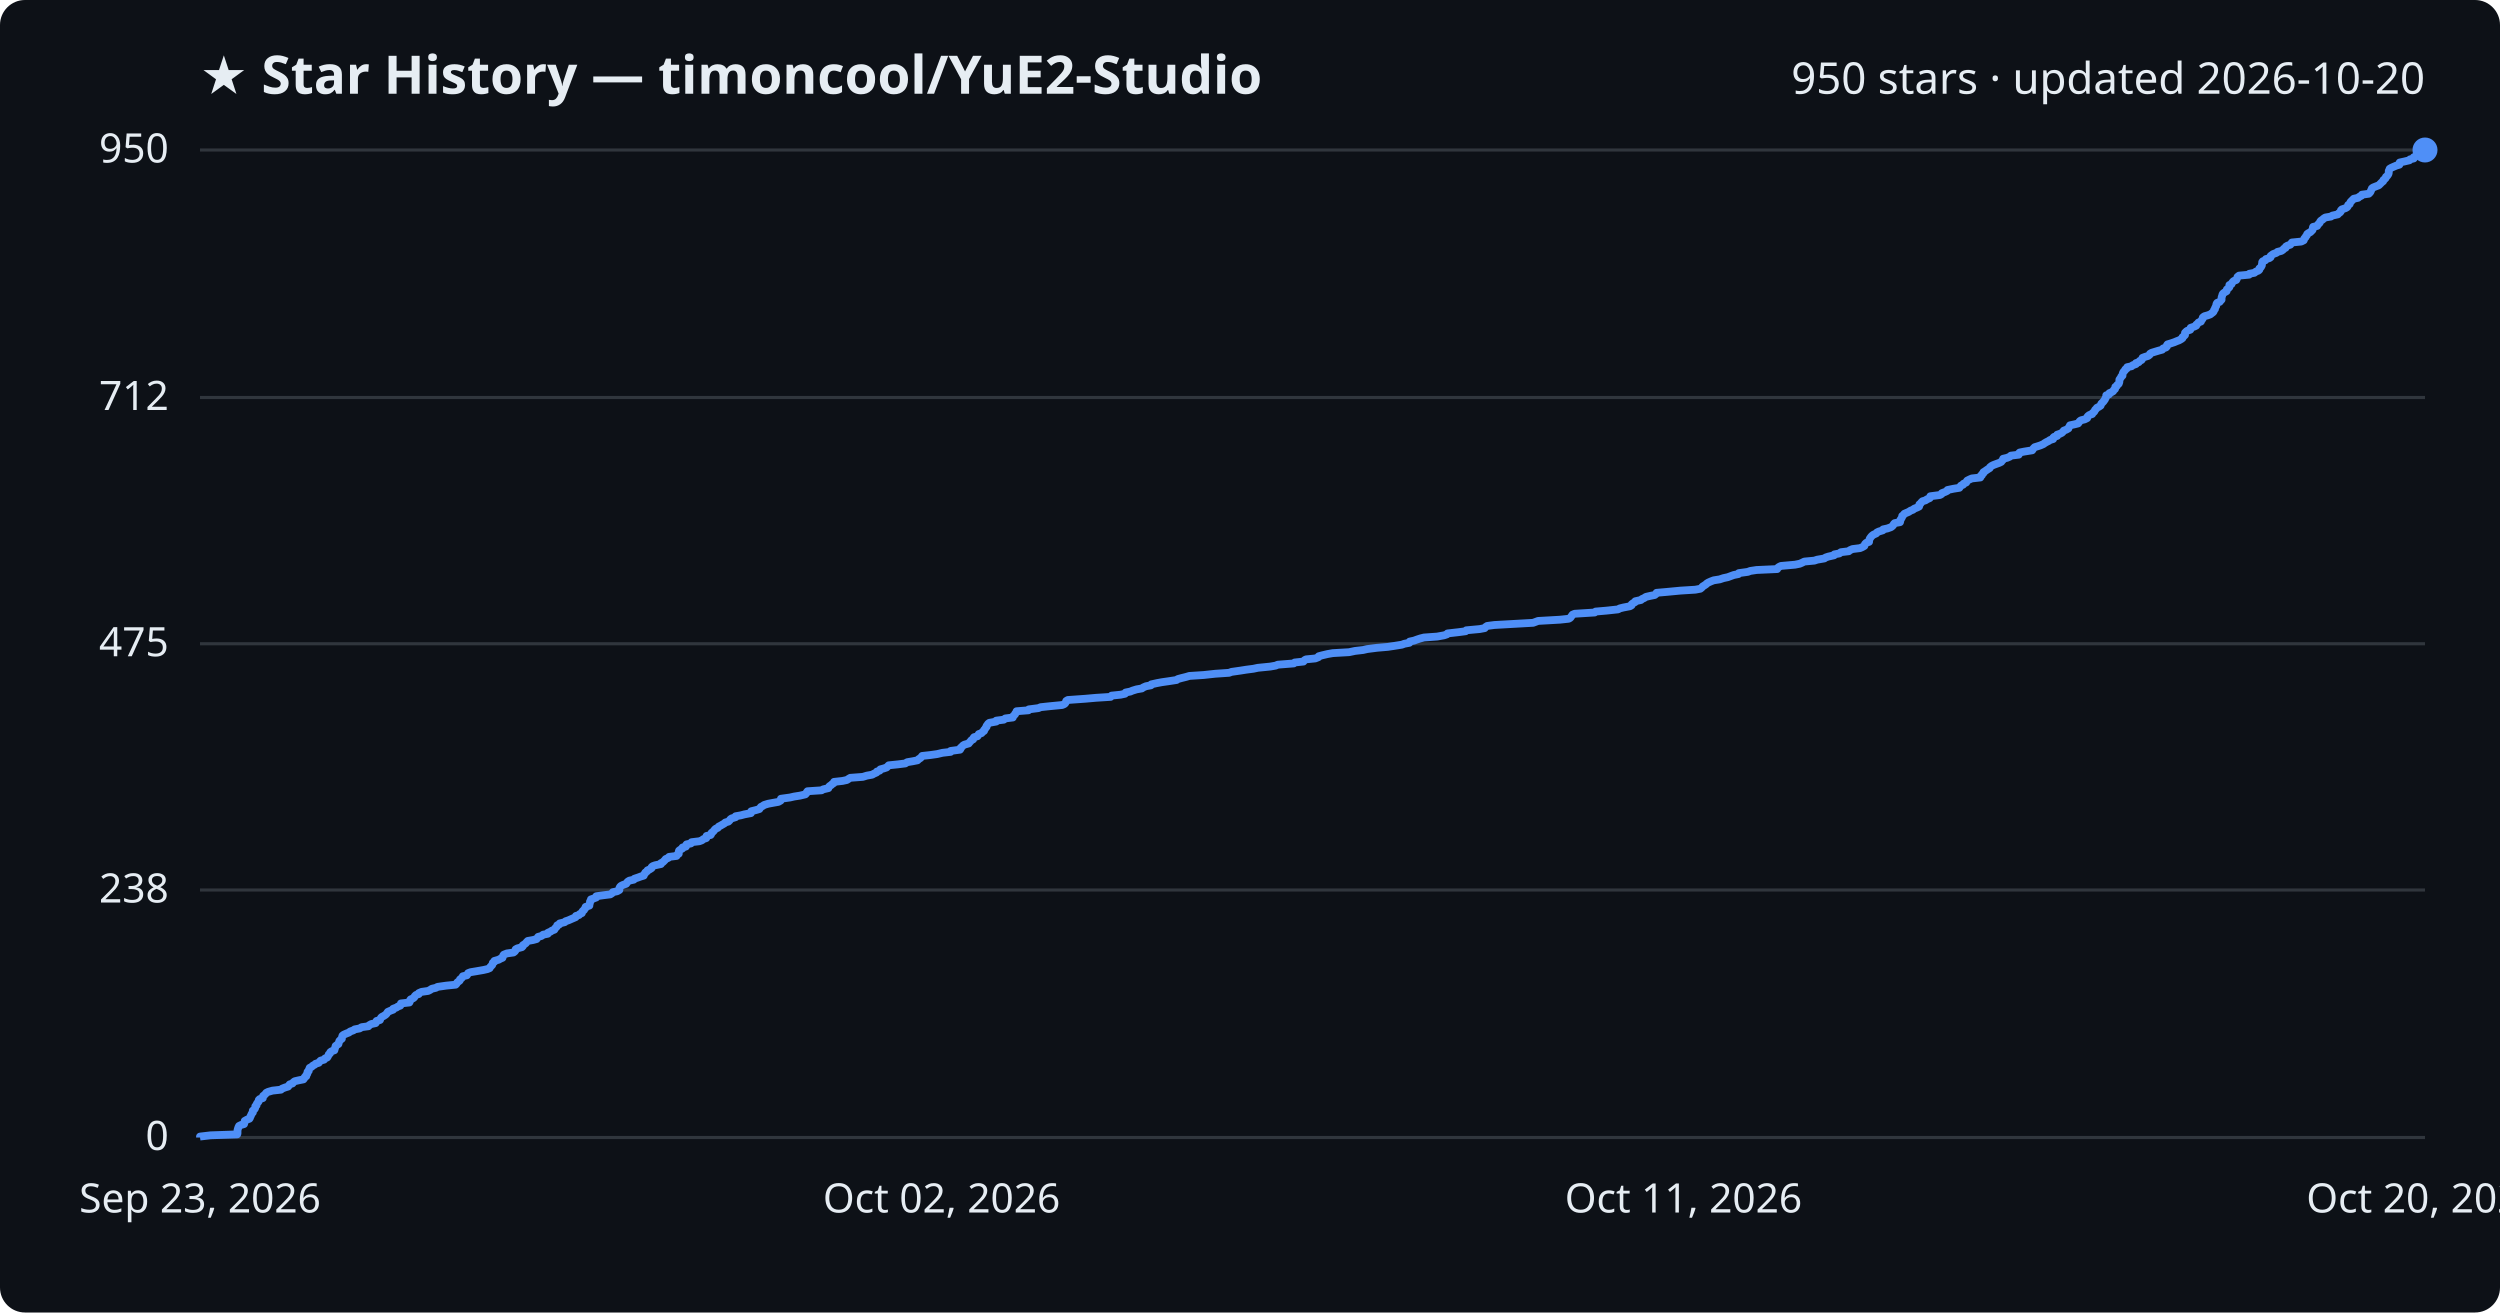
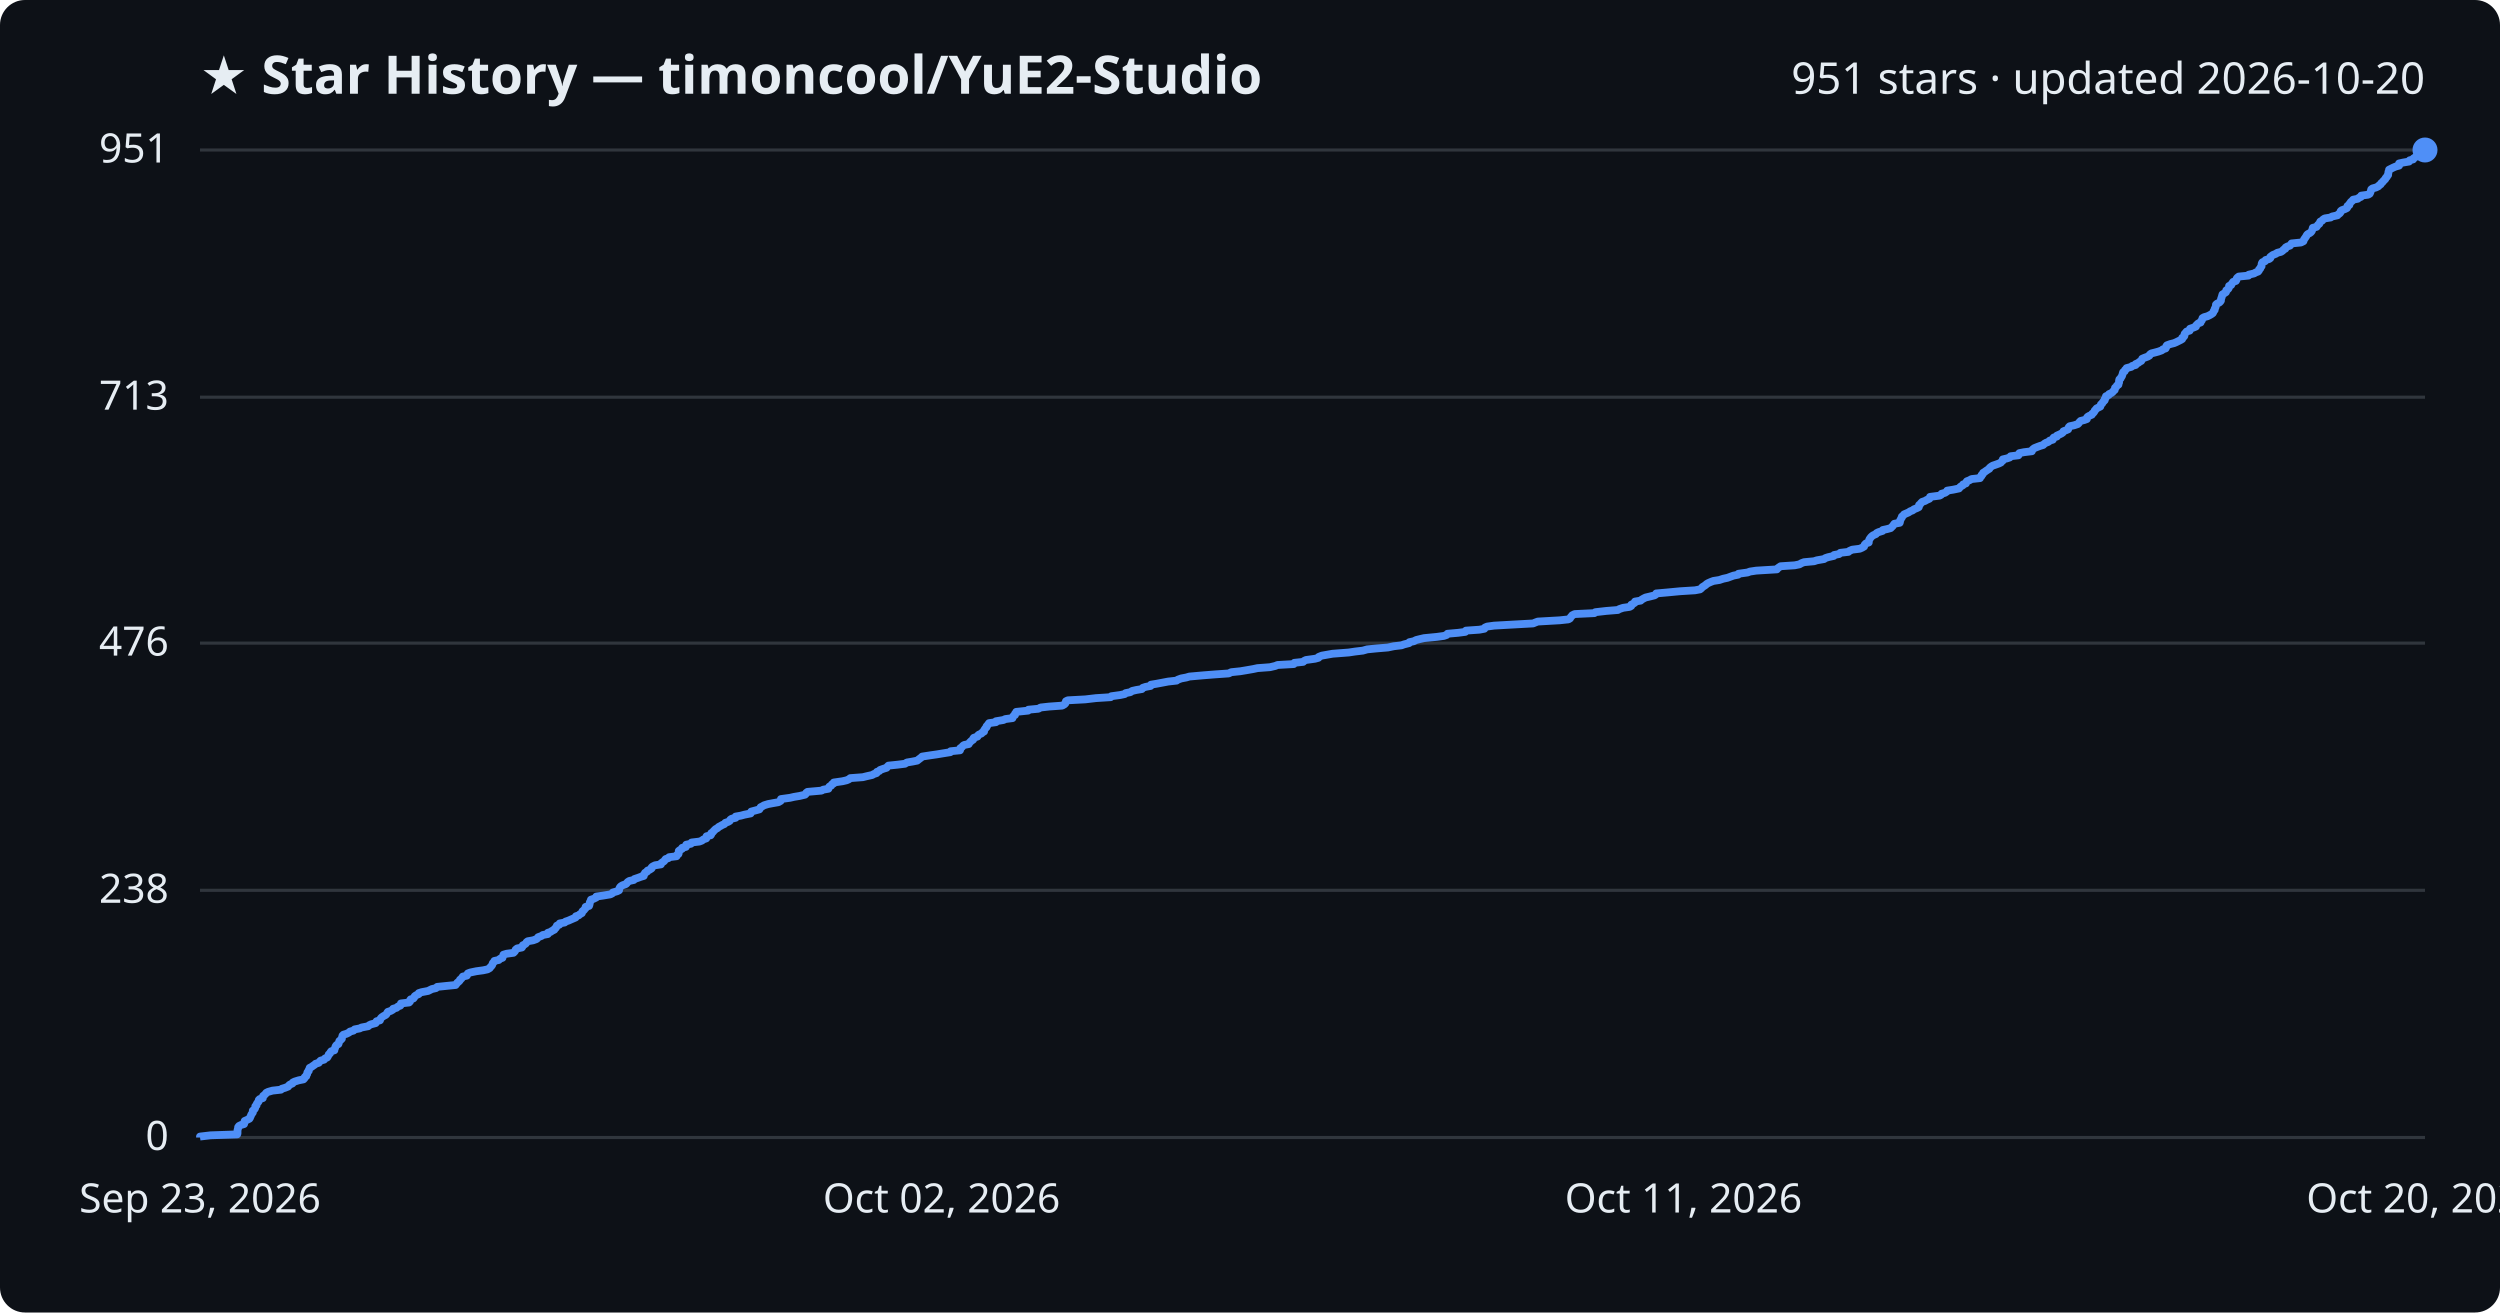
<svg xmlns="http://www.w3.org/2000/svg" viewBox="0 0 800 420" font-family="Segoe UI, sans-serif">
  <rect width="800" height="420" fill="#0d1117" rx="8" />
  <text x="64" y="30" fill="#e6edf3" font-size="17" font-weight="700">★ Star History — timoncool/YuE2-Studio</text>
-   <text x="776" y="30" fill="#e6edf3" font-size="14" text-anchor="end">950 stars · updated 2026-10-20</text>
+   <text x="776" y="30" fill="#e6edf3" font-size="14" text-anchor="end">951 stars · updated 2026-10-20</text>
  <line x1="64" y1="364.0" x2="776" y2="364.0" stroke="#30363d" stroke-width="1" />
  <text x="54" y="368.0" fill="#e6edf3" font-size="13" text-anchor="end">0</text>
-   <line x1="64" y1="284.8" x2="776" y2="284.8" stroke="#30363d" stroke-width="1" />
-   <text x="54" y="288.8" fill="#e6edf3" font-size="13" text-anchor="end">238</text>
-   <line x1="64" y1="206.0" x2="776" y2="206.0" stroke="#30363d" stroke-width="1" />
-   <text x="54" y="210.0" fill="#e6edf3" font-size="13" text-anchor="end">475</text>
-   <line x1="64" y1="127.2" x2="776" y2="127.2" stroke="#30363d" stroke-width="1" />
-   <text x="54" y="131.2" fill="#e6edf3" font-size="13" text-anchor="end">712</text>
+   <line x1="64" y1="284.9" x2="776" y2="284.9" stroke="#30363d" stroke-width="1" />
+   <text x="54" y="288.9" fill="#e6edf3" font-size="13" text-anchor="end">238</text>
+   <line x1="64" y1="205.8" x2="776" y2="205.8" stroke="#30363d" stroke-width="1" />
+   <text x="54" y="209.8" fill="#e6edf3" font-size="13" text-anchor="end">476</text>
+   <line x1="64" y1="127.1" x2="776" y2="127.1" stroke="#30363d" stroke-width="1" />
+   <text x="54" y="131.1" fill="#e6edf3" font-size="13" text-anchor="end">713</text>
  <line x1="64" y1="48.0" x2="776" y2="48.0" stroke="#30363d" stroke-width="1" />
-   <text x="54" y="52.0" fill="#e6edf3" font-size="13" text-anchor="end">950</text>
-   <path d="M64.0,364.0 L64.0,363.7 L67.4,363.3 L75.9,363.0 L76.0,362.7 L76.0,362.3 L76.0,362.0 L76.0,361.7 L76.1,361.3 L76.2,361.0 L76.3,360.7 L76.5,360.3 L77.1,360.0 L78.1,359.7 L78.2,359.3 L78.3,359.0 L78.3,358.7 L79.0,358.3 L79.8,358.0 L80.0,357.7 L80.1,357.3 L80.3,357.0 L80.4,356.7 L80.6,356.3 L80.9,356.0 L80.9,355.7 L80.9,355.4 L81.4,355.0 L81.6,354.7 L81.7,354.4 L81.7,354.0 L82.1,353.7 L82.1,353.4 L82.3,353.0 L82.6,352.7 L82.8,352.4 L82.8,352.0 L83.1,351.7 L84.1,351.4 L84.1,351.0 L84.2,350.7 L84.6,350.4 L85.0,350.0 L85.2,349.7 L85.8,349.4 L87.2,349.0 L89.9,348.7 L90.2,348.4 L91.2,348.0 L92.2,347.7 L92.4,347.4 L92.7,347.0 L93.6,346.7 L93.8,346.4 L94.3,346.0 L95.6,345.7 L97.1,345.4 L97.4,345.0 L97.5,344.7 L98.0,344.4 L98.0,344.0 L98.3,343.7 L98.4,343.4 L98.4,343.0 L98.8,342.7 L98.8,342.4 L99.0,342.0 L99.1,341.7 L99.7,341.4 L100.1,341.0 L100.7,340.7 L101.0,340.4 L102.0,340.1 L102.3,339.7 L102.6,339.4 L103.7,339.1 L104.0,338.7 L104.7,338.4 L104.9,338.1 L105.1,337.7 L105.2,337.4 L105.6,337.1 L105.7,336.7 L106.1,336.4 L107.0,336.1 L107.1,335.7 L107.2,335.4 L107.3,335.1 L107.4,334.7 L107.8,334.4 L108.3,334.1 L108.4,333.7 L108.5,333.4 L108.6,333.1 L109.0,332.7 L109.4,332.4 L109.4,332.1 L109.5,331.7 L109.6,331.4 L110.0,331.1 L110.9,330.7 L111.7,330.4 L112.0,330.1 L113.1,329.7 L113.5,329.4 L115.1,329.1 L115.7,328.7 L117.9,328.4 L118.1,328.1 L118.8,327.7 L120.2,327.4 L120.4,327.1 L120.5,326.7 L121.6,326.4 L121.7,326.1 L121.9,325.7 L122.2,325.4 L122.8,325.1 L123.4,324.7 L123.7,324.4 L123.9,324.1 L124.1,323.8 L125.0,323.4 L125.8,323.1 L125.8,322.8 L126.9,322.4 L127.3,322.1 L128.1,321.8 L128.3,321.4 L128.3,321.1 L131.0,320.8 L131.2,320.4 L131.2,320.1 L131.4,319.8 L132.3,319.4 L132.6,319.1 L132.7,318.8 L133.1,318.4 L134.0,318.1 L134.0,317.8 L134.9,317.4 L137.0,317.1 L137.6,316.8 L138.2,316.4 L139.5,316.1 L140.0,315.8 L142.8,315.4 L145.8,315.1 L146.1,314.8 L146.3,314.4 L146.7,314.1 L147.1,313.8 L147.2,313.4 L147.6,313.1 L147.9,312.8 L148.1,312.4 L149.4,312.1 L149.6,311.8 L149.8,311.4 L150.6,311.1 L152.4,310.8 L154.7,310.4 L156.0,310.1 L156.7,309.8 L156.9,309.4 L157.2,309.1 L157.5,308.8 L157.6,308.5 L157.7,308.1 L158.2,307.8 L158.2,307.5 L159.6,307.1 L160.1,306.8 L160.8,306.5 L160.9,306.1 L161.0,305.8 L161.2,305.5 L162.2,305.1 L164.3,304.8 L164.7,304.5 L165.0,304.1 L165.0,303.8 L165.5,303.5 L167.0,303.1 L167.3,302.8 L167.3,302.5 L167.9,302.1 L168.3,301.8 L168.5,301.5 L168.9,301.1 L170.6,300.8 L171.7,300.5 L172.0,300.1 L172.2,299.8 L173.3,299.5 L173.8,299.1 L175.3,298.8 L175.3,298.5 L176.2,298.1 L176.6,297.8 L177.4,297.5 L177.6,297.1 L177.9,296.8 L178.2,296.5 L178.3,296.1 L179.0,295.8 L179.1,295.5 L180.7,295.1 L181.0,294.8 L181.9,294.5 L182.8,294.1 L183.5,293.8 L184.2,293.5 L184.3,293.1 L185.3,292.8 L185.5,292.5 L186.2,292.2 L186.3,291.8 L186.5,291.5 L186.9,291.2 L187.1,290.8 L187.4,290.5 L187.4,290.2 L188.6,289.8 L188.6,289.5 L188.7,289.2 L188.8,288.8 L188.8,288.5 L189.1,288.2 L189.1,287.8 L190.0,287.5 L190.8,287.2 L190.8,286.8 L192.9,286.5 L195.3,286.2 L195.9,285.8 L196.1,285.5 L197.5,285.2 L198.2,284.8 L198.2,284.5 L198.2,284.2 L198.4,283.8 L198.7,283.5 L199.3,283.2 L200.4,282.8 L200.6,282.5 L200.8,282.2 L201.4,281.8 L202.8,281.5 L203.0,281.2 L204.2,280.8 L205.0,280.5 L206.0,280.2 L206.1,279.8 L206.4,279.5 L206.5,279.2 L207.1,278.8 L207.2,278.5 L207.9,278.2 L208.5,277.8 L208.5,277.5 L208.8,277.2 L209.6,276.9 L211.5,276.5 L211.5,276.2 L212.1,275.9 L212.5,275.5 L212.8,275.2 L213.0,274.9 L213.9,274.5 L214.1,274.2 L216.5,273.9 L216.7,273.5 L217.2,273.2 L217.2,272.9 L217.2,272.5 L217.3,272.2 L217.7,271.9 L218.4,271.5 L218.4,271.2 L219.5,270.9 L219.5,270.5 L219.7,270.2 L221.1,269.9 L221.3,269.5 L223.8,269.2 L224.6,268.9 L225.1,268.5 L226.0,268.2 L226.1,267.9 L226.1,267.5 L227.4,267.2 L227.6,266.9 L227.7,266.5 L228.1,266.2 L228.4,265.9 L228.7,265.5 L229.0,265.2 L229.7,264.9 L230.0,264.5 L230.6,264.2 L231.1,263.9 L231.8,263.5 L232.1,263.2 L233.1,262.9 L233.5,262.5 L233.7,262.2 L234.1,261.9 L235.4,261.5 L235.4,261.2 L237.1,260.9 L238.2,260.6 L240.3,260.2 L240.4,259.9 L240.4,259.6 L242.0,259.2 L243.0,258.9 L243.2,258.6 L243.5,258.2 L244.1,257.9 L244.5,257.6 L245.8,257.2 L247.4,256.9 L249.1,256.6 L249.8,256.2 L249.9,255.9 L249.9,255.6 L252.8,255.2 L254.1,254.9 L256.0,254.6 L257.7,254.2 L258.0,253.9 L258.1,253.6 L258.4,253.2 L262.9,252.9 L263.4,252.6 L265.1,252.2 L265.2,251.9 L265.4,251.6 L266.0,251.2 L266.3,250.9 L266.8,250.6 L266.9,250.2 L269.6,249.9 L271.0,249.6 L271.6,249.2 L272.1,248.9 L276.1,248.6 L277.4,248.2 L279.1,247.9 L279.6,247.6 L280.5,247.2 L280.6,246.9 L281.5,246.6 L281.7,246.2 L282.8,245.9 L283.7,245.6 L284.0,245.3 L284.4,244.9 L287.3,244.6 L289.7,244.3 L290.3,243.9 L292.1,243.6 L293.6,243.3 L294.0,242.9 L294.5,242.6 L294.8,242.3 L295.1,241.9 L297.8,241.6 L299.9,241.3 L301.6,240.9 L304.2,240.6 L304.2,240.3 L307.2,239.9 L307.4,239.6 L307.4,239.3 L307.9,238.9 L308.1,238.6 L308.6,238.3 L310.0,237.9 L310.2,237.6 L310.5,237.3 L310.8,236.9 L311.4,236.6 L311.4,236.3 L311.7,235.9 L312.8,235.6 L313.0,235.3 L313.2,234.9 L314.1,234.6 L314.3,234.3 L314.9,233.9 L314.9,233.6 L315.2,233.3 L315.4,232.9 L315.7,232.6 L315.7,232.3 L316.0,231.9 L316.2,231.6 L316.6,231.3 L318.8,230.9 L318.8,230.6 L321.2,230.3 L321.7,229.9 L324.1,229.6 L324.1,229.3 L324.4,229.0 L324.8,228.6 L324.9,228.3 L325.2,228.0 L325.3,227.6 L329.1,227.3 L329.2,227.0 L332.3,226.6 L333.0,226.3 L335.8,226.0 L339.9,225.6 L340.6,225.3 L340.9,225.0 L341.1,224.6 L341.2,224.3 L341.7,224.0 L347.3,223.6 L350.7,223.3 L355.4,223.0 L355.7,222.6 L358.6,222.3 L360.0,222.0 L360.2,221.6 L361.7,221.3 L362.4,221.0 L363.7,220.6 L365.4,220.3 L365.8,220.0 L366.7,219.6 L368.3,219.3 L368.4,219.0 L370.2,218.6 L371.8,218.3 L373.9,218.0 L376.5,217.6 L376.9,217.3 L378.0,217.0 L379.6,216.6 L380.6,216.3 L385.2,216.0 L388.9,215.6 L393.3,215.3 L394.1,215.0 L396.9,214.6 L398.8,214.3 L401.1,214.0 L402.5,213.7 L406.5,213.3 L408.2,213.0 L408.9,212.7 L414.0,212.3 L414.3,212.0 L417.1,211.7 L417.4,211.3 L417.9,211.0 L420.9,210.7 L421.9,210.3 L422.0,210.0 L423.1,209.7 L424.8,209.3 L426.5,209.0 L431.7,208.7 L433.6,208.3 L436.2,208.0 L437.5,207.7 L440.6,207.3 L444.1,207.0 L446.1,206.7 L448.6,206.3 L449.4,206.0 L451.0,205.7 L451.1,205.3 L452.5,205.0 L453.3,204.7 L454.5,204.3 L455.7,204.0 L459.9,203.7 L462.1,203.3 L463.0,203.0 L463.2,202.7 L466.7,202.3 L469.0,202.0 L469.2,201.7 L473.5,201.3 L475.1,201.0 L475.3,200.7 L475.9,200.3 L478.2,200.0 L483.5,199.7 L490.6,199.3 L491.4,199.0 L492.2,198.7 L499.2,198.3 L502.0,198.0 L502.5,197.7 L502.7,197.4 L503.0,197.0 L503.2,196.7 L503.9,196.4 L510.3,196.0 L510.6,195.7 L514.1,195.4 L517.8,195.0 L518.3,194.7 L519.5,194.4 L521.6,194.0 L522.1,193.7 L522.1,193.4 L522.6,193.0 L523.2,192.7 L523.3,192.4 L525.1,192.0 L525.4,191.7 L526.1,191.4 L526.7,191.0 L528.0,190.7 L529.5,190.4 L530.0,190.0 L530.1,189.7 L533.5,189.4 L537.7,189.0 L542.5,188.7 L544.1,188.4 L544.6,188.0 L544.8,187.7 L545.3,187.4 L545.9,187.0 L546.2,186.7 L546.7,186.4 L547.6,186.0 L548.4,185.7 L550.3,185.4 L551.5,185.0 L552.9,184.7 L553.7,184.4 L554.8,184.0 L556.3,183.7 L556.4,183.4 L559.3,183.0 L560.1,182.7 L562.1,182.4 L568.7,182.1 L568.9,181.7 L569.3,181.4 L569.9,181.1 L574.4,180.7 L575.9,180.4 L576.6,180.1 L577.4,179.7 L580.6,179.4 L581.5,179.1 L583.8,178.7 L584.2,178.4 L585.1,178.1 L586.9,177.7 L587.0,177.4 L588.6,177.1 L589.1,176.7 L591.6,176.4 L591.9,176.1 L592.8,175.7 L595.2,175.4 L595.9,175.1 L596.6,174.7 L596.7,174.4 L596.8,174.1 L597.2,173.7 L598.1,173.4 L598.1,173.1 L598.2,172.7 L598.3,172.4 L598.5,172.1 L598.8,171.7 L599.1,171.4 L599.5,171.1 L600.4,170.7 L600.6,170.4 L601.2,170.1 L602.5,169.7 L602.6,169.4 L604.0,169.1 L605.1,168.7 L605.5,168.4 L605.8,168.1 L606.0,167.7 L606.3,167.4 L608.0,167.1 L608.1,166.7 L608.1,166.4 L608.3,166.1 L608.5,165.8 L608.7,165.4 L608.7,165.1 L609.1,164.8 L609.4,164.4 L610.1,164.1 L610.8,163.8 L611.4,163.4 L612.2,163.1 L612.5,162.8 L613.5,162.4 L614.1,162.1 L614.2,161.8 L614.2,161.4 L614.6,161.1 L614.8,160.8 L615.2,160.4 L616.2,160.1 L616.6,159.8 L617.5,159.4 L617.7,159.1 L617.7,158.8 L620.8,158.4 L621.3,158.1 L621.4,157.8 L622.5,157.4 L623.1,157.1 L623.2,156.8 L625.1,156.4 L627.0,156.1 L627.2,155.8 L627.5,155.4 L628.2,155.1 L628.3,154.8 L629.2,154.4 L629.3,154.1 L629.5,153.8 L630.3,153.4 L631.0,153.1 L633.7,152.8 L633.7,152.4 L634.2,152.1 L634.2,151.8 L634.7,151.4 L634.7,151.1 L635.2,150.8 L635.6,150.5 L636.2,150.1 L636.7,149.8 L636.8,149.5 L637.3,149.1 L637.9,148.8 L638.7,148.5 L639.8,148.1 L640.4,147.8 L640.6,147.5 L641.0,147.1 L641.0,146.8 L642.3,146.5 L643.2,146.1 L643.5,145.8 L646.0,145.5 L646.0,145.1 L646.3,144.8 L647.8,144.5 L650.3,144.1 L650.5,143.8 L650.7,143.5 L651.1,143.1 L652.1,142.8 L653.0,142.5 L653.9,142.1 L654.3,141.8 L654.8,141.5 L655.6,141.1 L656.0,140.8 L657.0,140.5 L657.0,140.1 L657.3,139.8 L658.3,139.5 L658.3,139.1 L659.2,138.8 L659.8,138.5 L660.2,138.1 L660.4,137.8 L661.2,137.5 L661.9,137.1 L662.0,136.8 L662.2,136.5 L662.4,136.1 L663.8,135.8 L665.0,135.5 L665.3,135.1 L665.5,134.8 L665.9,134.5 L667.1,134.2 L667.9,133.8 L667.9,133.5 L668.1,133.2 L668.6,132.8 L669.5,132.5 L669.6,132.2 L670.1,131.8 L670.3,131.5 L670.4,131.2 L670.8,130.8 L671.0,130.5 L671.6,130.2 L672.2,129.8 L672.3,129.5 L672.4,129.2 L672.8,128.8 L673.1,128.5 L673.3,128.2 L673.6,127.8 L673.7,127.5 L673.9,127.2 L674.0,126.8 L674.0,126.5 L674.9,126.2 L675.0,125.8 L675.7,125.5 L676.2,125.2 L676.4,124.8 L676.8,124.5 L676.9,124.2 L676.9,123.8 L677.4,123.5 L677.5,123.2 L678.0,122.8 L678.1,122.5 L678.2,122.2 L678.2,121.8 L678.2,121.5 L678.4,121.2 L678.7,120.8 L678.8,120.5 L679.2,120.2 L679.2,119.8 L679.3,119.5 L679.4,119.2 L679.6,118.9 L680.0,118.5 L680.1,118.2 L680.6,117.9 L680.7,117.5 L682.1,117.2 L682.4,116.9 L683.5,116.5 L683.5,116.2 L684.4,115.9 L684.7,115.5 L685.3,115.2 L685.5,114.9 L685.6,114.5 L686.4,114.2 L687.4,113.9 L687.9,113.5 L688.0,113.2 L688.5,112.9 L689.8,112.5 L690.8,112.2 L691.9,111.9 L692.2,111.5 L693.1,111.2 L693.4,110.9 L693.4,110.5 L693.6,110.2 L694.6,109.9 L695.8,109.5 L696.5,109.2 L697.3,108.9 L698.0,108.5 L698.4,108.2 L698.4,107.9 L698.9,107.5 L699.2,107.2 L699.2,106.9 L699.2,106.5 L699.5,106.2 L699.8,105.9 L700.9,105.5 L700.9,105.2 L701.0,104.9 L702.2,104.5 L702.8,104.2 L702.8,103.9 L703.3,103.5 L703.5,103.2 L704.3,102.9 L704.4,102.6 L704.7,102.2 L704.9,101.9 L704.9,101.6 L705.4,101.2 L706.5,100.9 L707.3,100.6 L707.8,100.2 L708.2,99.9 L708.4,99.6 L708.5,99.2 L708.8,98.9 L708.8,98.6 L709.0,98.2 L709.2,97.9 L709.2,97.6 L709.3,97.2 L709.5,96.9 L710.3,96.6 L710.6,96.2 L710.9,95.9 L710.9,95.6 L710.9,95.2 L711.0,94.9 L711.1,94.6 L711.2,94.2 L711.4,93.9 L711.8,93.6 L712.5,93.2 L712.5,92.9 L712.6,92.6 L713.1,92.2 L713.4,91.9 L713.4,91.6 L713.4,91.2 L714.1,90.9 L714.2,90.6 L714.5,90.2 L714.8,89.9 L715.6,89.6 L715.8,89.2 L715.9,88.9 L716.0,88.6 L716.5,88.2 L719.7,87.9 L719.8,87.6 L721.4,87.3 L721.9,86.9 L722.7,86.6 L723.0,86.3 L723.0,85.9 L723.4,85.6 L723.6,85.3 L723.8,84.9 L723.8,84.6 L723.9,84.3 L723.9,83.9 L724.1,83.6 L724.9,83.3 L725.1,82.9 L726.2,82.6 L726.6,82.3 L726.6,81.9 L727.0,81.6 L727.4,81.3 L728.5,80.9 L728.8,80.6 L730.0,80.3 L730.6,79.9 L730.8,79.6 L731.4,79.3 L731.5,78.9 L732.0,78.6 L732.9,78.3 L733.2,77.9 L733.4,77.6 L736.4,77.3 L737.2,76.9 L737.3,76.6 L737.4,76.3 L737.8,75.9 L737.9,75.6 L738.2,75.3 L738.3,74.9 L738.7,74.6 L739.3,74.3 L739.7,73.9 L740.0,73.6 L740.1,73.3 L740.1,72.9 L740.2,72.6 L741.5,72.3 L741.7,71.9 L742.0,71.6 L742.3,71.3 L742.4,71.0 L742.7,70.6 L743.2,70.3 L743.5,70.0 L744.1,69.6 L745.9,69.3 L746.3,69.0 L748.1,68.6 L748.3,68.3 L748.8,68.0 L749.1,67.6 L749.1,67.3 L749.4,67.0 L750.6,66.6 L751.1,66.3 L751.3,66.0 L751.4,65.6 L751.9,65.3 L752.0,65.0 L752.2,64.6 L752.5,64.3 L752.8,64.0 L753.2,63.6 L754.6,63.3 L754.9,63.0 L755.7,62.6 L755.8,62.3 L758.0,62.0 L758.4,61.6 L758.6,61.3 L758.7,61.0 L758.9,60.6 L759.0,60.3 L759.4,60.0 L760.4,59.6 L761.2,59.3 L761.5,59.0 L761.9,58.6 L762.2,58.3 L762.6,58.0 L762.7,57.6 L763.1,57.3 L763.4,57.0 L763.5,56.6 L763.9,56.3 L764.1,56.0 L764.3,55.7 L764.4,55.3 L764.4,55.0 L764.4,54.7 L764.6,54.3 L764.7,54.0 L765.2,53.7 L766.1,53.3 L766.8,53.0 L767.8,52.7 L767.8,52.3 L767.9,52.0 L769.3,51.7 L771.0,51.3 L771.2,51.0 L772.4,50.7 L772.4,50.3 L773.1,50.0 L773.5,49.7 L774.4,49.3 L774.6,49.0 L774.9,48.7 L775.8,48.3 L776.0,48.0 L776.0,48.0" fill="none" stroke="#4f8ff7" stroke-width="2.5" stroke-linejoin="round" />
+   <text x="54" y="52.0" fill="#e6edf3" font-size="13" text-anchor="end">951</text>
+   <path d="M64.0,364.0 L64.0,363.7 L67.4,363.3 L75.9,363.0 L76.0,362.7 L76.0,362.3 L76.0,362.0 L76.0,361.7 L76.1,361.3 L76.2,361.0 L76.2,360.7 L76.5,360.3 L77.1,360.0 L78.1,359.7 L78.2,359.3 L78.2,359.0 L78.3,358.7 L79.0,358.4 L79.8,358.0 L80.0,357.7 L80.1,357.4 L80.3,357.0 L80.4,356.7 L80.6,356.4 L80.9,356.0 L80.9,355.7 L80.9,355.4 L81.4,355.0 L81.6,354.7 L81.7,354.4 L81.7,354.0 L82.1,353.7 L82.1,353.4 L82.3,353.0 L82.6,352.7 L82.8,352.4 L82.8,352.0 L83.1,351.7 L84.1,351.4 L84.1,351.0 L84.2,350.7 L84.6,350.4 L85.0,350.0 L85.2,349.7 L85.8,349.4 L87.2,349.0 L89.9,348.7 L90.2,348.4 L91.2,348.1 L92.2,347.7 L92.4,347.4 L92.7,347.1 L93.6,346.7 L93.7,346.4 L94.3,346.1 L95.6,345.7 L97.1,345.4 L97.4,345.1 L97.5,344.7 L98.0,344.4 L98.0,344.1 L98.3,343.7 L98.3,343.4 L98.4,343.1 L98.8,342.7 L98.8,342.4 L99.0,342.1 L99.1,341.7 L99.7,341.4 L100.1,341.1 L100.7,340.7 L101.0,340.4 L102.0,340.1 L102.3,339.7 L102.6,339.4 L103.7,339.1 L104.0,338.7 L104.7,338.4 L104.9,338.1 L105.1,337.7 L105.2,337.4 L105.6,337.1 L105.7,336.8 L106.0,336.4 L107.0,336.1 L107.0,335.8 L107.2,335.4 L107.3,335.1 L107.4,334.8 L107.7,334.4 L108.3,334.1 L108.4,333.8 L108.5,333.4 L108.6,333.1 L109.0,332.8 L109.4,332.4 L109.4,332.1 L109.5,331.8 L109.6,331.4 L109.9,331.1 L110.9,330.8 L111.7,330.4 L112.0,330.1 L113.1,329.8 L113.5,329.4 L115.1,329.1 L115.7,328.8 L117.8,328.4 L118.1,328.1 L118.7,327.8 L120.2,327.4 L120.4,327.1 L120.5,326.8 L121.6,326.5 L121.7,326.1 L121.9,325.8 L122.2,325.5 L122.8,325.1 L123.4,324.8 L123.7,324.5 L123.9,324.1 L124.1,323.8 L125.0,323.5 L125.7,323.1 L125.8,322.8 L126.9,322.5 L127.3,322.1 L128.1,321.8 L128.3,321.5 L128.3,321.1 L130.9,320.8 L131.2,320.5 L131.2,320.1 L131.4,319.8 L132.3,319.5 L132.6,319.1 L132.7,318.8 L133.1,318.5 L134.0,318.1 L134.0,317.8 L134.9,317.5 L137.0,317.1 L137.6,316.8 L138.2,316.5 L139.5,316.2 L139.9,315.8 L142.8,315.5 L145.8,315.2 L146.1,314.8 L146.3,314.5 L146.7,314.2 L147.1,313.8 L147.2,313.5 L147.6,313.2 L147.9,312.8 L148.1,312.5 L149.4,312.2 L149.6,311.8 L149.7,311.5 L150.5,311.2 L152.4,310.8 L154.6,310.5 L156.0,310.2 L156.7,309.8 L156.9,309.5 L157.2,309.2 L157.5,308.8 L157.6,308.5 L157.7,308.2 L158.1,307.8 L158.2,307.5 L159.6,307.2 L160.0,306.8 L160.8,306.5 L160.8,306.2 L161.0,305.9 L161.1,305.5 L162.1,305.2 L164.3,304.9 L164.7,304.5 L164.9,304.2 L165.0,303.9 L165.5,303.5 L167.0,303.2 L167.2,302.9 L167.3,302.5 L167.9,302.2 L168.3,301.9 L168.5,301.5 L168.9,301.2 L170.6,300.9 L171.7,300.5 L172.0,300.2 L172.2,299.9 L173.3,299.5 L173.7,299.2 L175.3,298.9 L175.3,298.5 L176.2,298.2 L176.6,297.9 L177.4,297.5 L177.5,297.2 L177.9,296.9 L178.1,296.5 L178.2,296.2 L179.0,295.9 L179.1,295.5 L180.7,295.2 L181.0,294.9 L181.9,294.6 L182.8,294.2 L183.5,293.9 L184.2,293.6 L184.3,293.2 L185.2,292.9 L185.5,292.6 L186.2,292.2 L186.3,291.9 L186.4,291.6 L186.9,291.2 L187.1,290.9 L187.4,290.6 L187.4,290.2 L188.5,289.9 L188.6,289.6 L188.7,289.2 L188.7,288.9 L188.8,288.6 L189.1,288.2 L189.1,287.9 L190.0,287.6 L190.8,287.2 L190.8,286.9 L192.9,286.6 L195.3,286.2 L195.9,285.9 L196.1,285.6 L197.5,285.2 L198.1,284.9 L198.1,284.6 L198.2,284.3 L198.4,283.9 L198.7,283.6 L199.2,283.3 L200.3,282.9 L200.6,282.6 L200.8,282.3 L201.4,281.9 L202.8,281.6 L203.0,281.3 L204.2,280.9 L205.0,280.6 L206.0,280.3 L206.0,279.9 L206.3,279.6 L206.4,279.3 L207.1,278.9 L207.2,278.6 L207.9,278.3 L208.5,277.9 L208.5,277.6 L208.8,277.3 L209.6,276.9 L211.5,276.6 L211.5,276.3 L212.0,275.9 L212.5,275.6 L212.7,275.3 L213.0,274.9 L213.9,274.6 L214.1,274.3 L216.5,274.0 L216.6,273.6 L217.1,273.3 L217.2,273.0 L217.2,272.6 L217.2,272.3 L217.6,272.0 L218.3,271.6 L218.3,271.3 L219.5,271.0 L219.5,270.6 L219.6,270.3 L221.1,270.0 L221.3,269.6 L223.8,269.3 L224.6,269.0 L225.1,268.6 L226.0,268.3 L226.0,268.0 L226.1,267.6 L227.4,267.3 L227.6,267.0 L227.6,266.6 L228.1,266.3 L228.3,266.0 L228.7,265.6 L229.0,265.3 L229.6,265.0 L230.0,264.6 L230.6,264.3 L231.1,264.0 L231.8,263.7 L232.1,263.3 L233.0,263.0 L233.5,262.7 L233.7,262.3 L234.1,262.0 L235.4,261.7 L235.4,261.3 L237.1,261.0 L238.2,260.7 L240.2,260.3 L240.3,260.0 L240.4,259.7 L241.9,259.3 L243.0,259.0 L243.2,258.7 L243.4,258.3 L244.0,258.0 L244.5,257.7 L245.8,257.3 L247.4,257.0 L249.1,256.7 L249.8,256.3 L249.9,256.0 L249.9,255.7 L252.8,255.3 L254.1,255.0 L255.9,254.7 L257.6,254.3 L257.9,254.0 L258.0,253.7 L258.4,253.4 L262.9,253.0 L263.4,252.7 L265.1,252.4 L265.2,252.0 L265.4,251.7 L266.0,251.4 L266.2,251.0 L266.8,250.7 L266.8,250.4 L269.6,250.0 L270.9,249.7 L271.6,249.4 L272.1,249.0 L276.1,248.7 L277.3,248.4 L279.1,248.0 L279.6,247.7 L280.5,247.4 L280.6,247.0 L281.4,246.7 L281.6,246.4 L282.7,246.0 L283.7,245.7 L283.9,245.4 L284.3,245.0 L287.2,244.7 L289.6,244.4 L290.2,244.0 L292.0,243.7 L293.5,243.4 L294.0,243.0 L294.4,242.7 L294.8,242.4 L295.1,242.1 L297.7,241.7 L299.8,241.4 L301.6,241.1 L304.1,240.7 L304.2,240.4 L307.2,240.1 L307.3,239.7 L307.3,239.4 L307.8,239.1 L308.1,238.7 L308.5,238.4 L310.0,238.1 L310.2,237.7 L310.5,237.4 L310.8,237.1 L311.4,236.7 L311.4,236.4 L311.6,236.1 L312.8,235.7 L312.9,235.4 L313.2,235.1 L314.1,234.7 L314.3,234.4 L314.9,234.1 L314.9,233.7 L315.1,233.4 L315.3,233.1 L315.7,232.7 L315.7,232.4 L316.0,232.1 L316.2,231.8 L316.5,231.4 L318.7,231.1 L318.7,230.8 L321.1,230.4 L321.7,230.1 L324.0,229.8 L324.1,229.4 L324.3,229.1 L324.8,228.8 L324.8,228.4 L325.1,228.1 L325.2,227.8 L329.0,227.4 L329.1,227.1 L332.3,226.8 L333.0,226.4 L335.7,226.1 L339.9,225.8 L340.6,225.4 L340.9,225.1 L341.0,224.8 L341.1,224.4 L341.7,224.1 L347.3,223.8 L350.7,223.4 L355.4,223.1 L355.6,222.8 L358.5,222.4 L359.9,222.1 L360.2,221.8 L361.7,221.5 L362.3,221.1 L363.6,220.8 L365.4,220.5 L365.7,220.1 L366.6,219.8 L368.2,219.5 L368.3,219.1 L370.1,218.8 L371.7,218.5 L373.8,218.1 L376.5,217.8 L376.9,217.5 L378.0,217.1 L379.6,216.8 L380.6,216.5 L385.1,216.1 L388.9,215.8 L393.2,215.5 L394.0,215.1 L396.9,214.8 L398.7,214.5 L401.0,214.1 L402.4,213.8 L406.4,213.5 L408.1,213.1 L408.8,212.8 L414.0,212.5 L414.2,212.1 L417.0,211.8 L417.3,211.5 L417.9,211.2 L420.8,210.8 L421.9,210.5 L422.0,210.2 L423.0,209.8 L424.7,209.5 L426.4,209.2 L431.6,208.8 L433.6,208.5 L436.1,208.2 L437.5,207.8 L440.5,207.5 L444.1,207.2 L446.0,206.8 L448.5,206.5 L449.3,206.2 L450.9,205.8 L451.0,205.5 L452.4,205.2 L453.2,204.8 L454.4,204.5 L455.7,204.2 L459.8,203.8 L462.0,203.5 L462.9,203.2 L463.2,202.8 L466.6,202.5 L468.9,202.2 L469.1,201.8 L473.4,201.5 L475.0,201.2 L475.2,200.8 L475.9,200.5 L478.1,200.2 L483.4,199.9 L490.6,199.5 L491.3,199.2 L492.1,198.9 L499.1,198.5 L501.9,198.2 L502.4,197.9 L502.6,197.5 L502.9,197.2 L503.1,196.9 L503.9,196.5 L510.2,196.2 L510.5,195.9 L514.0,195.5 L517.7,195.2 L518.2,194.9 L519.4,194.5 L521.5,194.2 L522.0,193.9 L522.0,193.5 L522.6,193.2 L523.1,192.9 L523.2,192.5 L525.0,192.2 L525.3,191.9 L526.0,191.5 L526.6,191.2 L527.9,190.9 L529.5,190.5 L529.9,190.2 L530.0,189.9 L533.4,189.6 L537.6,189.2 L542.4,188.9 L544.0,188.6 L544.5,188.2 L544.7,187.9 L545.2,187.6 L545.8,187.2 L546.1,186.9 L546.6,186.6 L547.5,186.2 L548.3,185.9 L550.2,185.6 L551.4,185.2 L552.8,184.9 L553.6,184.6 L554.7,184.2 L556.2,183.9 L556.3,183.6 L559.2,183.2 L560.0,182.9 L562.0,182.6 L568.6,182.2 L568.8,181.9 L569.2,181.6 L569.8,181.2 L574.3,180.9 L575.8,180.6 L576.5,180.2 L577.3,179.9 L580.5,179.6 L581.4,179.3 L583.7,178.9 L584.1,178.6 L585.0,178.3 L586.8,177.9 L586.9,177.6 L588.5,177.3 L588.9,176.9 L591.5,176.6 L591.8,176.3 L592.7,175.9 L595.1,175.6 L595.8,175.3 L596.5,174.9 L596.6,174.6 L596.7,174.3 L597.1,173.9 L598.0,173.6 L598.0,173.3 L598.1,172.9 L598.2,172.6 L598.4,172.3 L598.7,171.9 L599.0,171.6 L599.4,171.3 L600.3,170.9 L600.5,170.6 L601.1,170.3 L602.4,169.9 L602.5,169.6 L603.9,169.3 L605.0,169.0 L605.4,168.6 L605.7,168.3 L605.9,168.0 L606.2,167.6 L607.9,167.3 L608.0,167.0 L608.0,166.6 L608.2,166.3 L608.3,166.0 L608.6,165.6 L608.6,165.3 L609.0,165.0 L609.3,164.6 L610.0,164.3 L610.7,164.0 L611.3,163.6 L612.1,163.3 L612.4,163.0 L613.4,162.6 L614.0,162.3 L614.1,162.0 L614.1,161.6 L614.5,161.3 L614.7,161.0 L615.1,160.6 L616.0,160.3 L616.5,160.0 L617.4,159.6 L617.6,159.3 L617.6,159.0 L620.7,158.6 L621.2,158.3 L621.3,158.0 L622.4,157.7 L623.0,157.3 L623.1,157.0 L625.0,156.7 L626.9,156.3 L627.1,156.0 L627.4,155.7 L628.1,155.3 L628.2,155.0 L629.1,154.7 L629.2,154.3 L629.4,154.0 L630.2,153.7 L630.9,153.3 L633.6,153.0 L633.6,152.7 L634.1,152.3 L634.1,152.0 L634.5,151.7 L634.6,151.3 L635.1,151.0 L635.5,150.7 L636.1,150.3 L636.6,150.0 L636.7,149.7 L637.2,149.3 L637.7,149.0 L638.6,148.7 L639.7,148.3 L640.3,148.0 L640.5,147.7 L640.9,147.4 L640.9,147.0 L642.2,146.7 L643.1,146.4 L643.4,146.0 L645.9,145.7 L645.9,145.4 L646.2,145.0 L647.7,144.7 L650.2,144.4 L650.3,144.0 L650.6,143.7 L651.0,143.4 L652.0,143.0 L652.8,142.7 L653.8,142.4 L654.2,142.0 L654.7,141.7 L655.5,141.4 L655.9,141.0 L656.9,140.7 L656.9,140.4 L657.2,140.0 L658.2,139.7 L658.2,139.4 L659.1,139.0 L659.7,138.7 L660.1,138.4 L660.3,138.0 L661.1,137.7 L661.8,137.4 L661.9,137.1 L662.0,136.7 L662.3,136.4 L663.7,136.1 L664.9,135.7 L665.2,135.4 L665.4,135.1 L665.8,134.7 L667.0,134.4 L667.8,134.1 L667.8,133.7 L668.0,133.4 L668.5,133.1 L669.4,132.7 L669.5,132.4 L669.9,132.1 L670.2,131.7 L670.3,131.4 L670.6,131.1 L670.9,130.7 L671.5,130.4 L672.1,130.1 L672.2,129.7 L672.3,129.4 L672.7,129.1 L672.9,128.7 L673.2,128.4 L673.5,128.1 L673.5,127.7 L673.8,127.4 L673.9,127.1 L673.9,126.8 L674.8,126.4 L674.9,126.1 L675.6,125.8 L676.1,125.4 L676.3,125.1 L676.7,124.8 L676.8,124.4 L676.8,124.1 L677.2,123.8 L677.4,123.4 L677.9,123.1 L677.9,122.8 L678.1,122.4 L678.1,122.1 L678.1,121.8 L678.2,121.4 L678.6,121.1 L678.7,120.8 L679.0,120.4 L679.1,120.1 L679.2,119.8 L679.3,119.4 L679.4,119.1 L679.9,118.8 L680.0,118.4 L680.4,118.1 L680.5,117.8 L682.0,117.4 L682.3,117.1 L683.4,116.8 L683.4,116.5 L684.3,116.1 L684.6,115.8 L685.2,115.5 L685.4,115.1 L685.5,114.8 L686.2,114.5 L687.3,114.1 L687.8,113.8 L687.9,113.5 L688.4,113.1 L689.6,112.8 L690.7,112.5 L691.8,112.1 L692.1,111.8 L693.0,111.5 L693.2,111.1 L693.2,110.8 L693.4,110.5 L694.5,110.1 L695.7,109.8 L696.4,109.5 L697.2,109.1 L697.8,108.8 L698.3,108.5 L698.3,108.1 L698.8,107.8 L699.0,107.5 L699.0,107.1 L699.1,106.8 L699.4,106.5 L699.7,106.1 L700.7,105.8 L700.8,105.5 L700.8,105.2 L702.0,104.8 L702.7,104.5 L702.7,104.2 L703.1,103.8 L703.4,103.5 L704.2,103.2 L704.3,102.8 L704.6,102.5 L704.7,102.2 L704.8,101.8 L705.3,101.5 L706.4,101.2 L707.2,100.8 L707.7,100.5 L708.1,100.2 L708.3,99.8 L708.4,99.5 L708.7,99.2 L708.7,98.8 L708.9,98.5 L709.0,98.2 L709.1,97.8 L709.1,97.5 L709.4,97.2 L710.2,96.8 L710.5,96.5 L710.7,96.2 L710.7,95.8 L710.8,95.5 L710.9,95.2 L711.0,94.9 L711.1,94.5 L711.2,94.2 L711.7,93.9 L712.3,93.5 L712.4,93.2 L712.4,92.9 L713.0,92.5 L713.2,92.2 L713.3,91.9 L713.3,91.5 L714.0,91.2 L714.1,90.9 L714.4,90.5 L714.6,90.2 L715.5,89.9 L715.7,89.5 L715.7,89.2 L715.9,88.9 L716.4,88.5 L719.5,88.2 L719.6,87.9 L721.3,87.5 L721.8,87.2 L722.6,86.9 L722.9,86.5 L722.9,86.2 L723.3,85.9 L723.4,85.5 L723.7,85.2 L723.7,84.9 L723.7,84.6 L723.8,84.2 L724.0,83.9 L724.8,83.6 L725.0,83.2 L726.1,82.9 L726.5,82.6 L726.5,82.2 L726.9,81.9 L727.3,81.6 L728.3,81.2 L728.7,80.9 L729.9,80.6 L730.5,80.2 L730.7,79.9 L731.3,79.6 L731.4,79.2 L731.9,78.9 L732.8,78.6 L733.1,78.2 L733.3,77.9 L736.3,77.6 L737.1,77.2 L737.2,76.9 L737.3,76.6 L737.6,76.2 L737.8,75.9 L738.0,75.6 L738.2,75.2 L738.5,74.9 L739.1,74.6 L739.5,74.3 L739.8,73.9 L739.9,73.6 L740.0,73.3 L740.1,72.9 L741.3,72.6 L741.5,72.3 L741.8,71.9 L742.2,71.6 L742.3,71.3 L742.5,70.9 L743.1,70.6 L743.3,70.3 L743.9,69.9 L745.8,69.6 L746.2,69.3 L748.0,68.9 L748.2,68.6 L748.7,68.3 L749.0,67.9 L749.0,67.6 L749.3,67.3 L750.4,66.9 L751.0,66.6 L751.2,66.3 L751.2,65.9 L751.8,65.6 L751.8,65.3 L752.1,64.9 L752.3,64.6 L752.7,64.3 L753.0,63.9 L754.5,63.6 L754.8,63.3 L755.5,63.0 L755.6,62.6 L757.8,62.3 L758.3,62.0 L758.5,61.6 L758.6,61.3 L758.7,61.0 L758.8,60.6 L759.2,60.3 L760.3,60.0 L761.1,59.6 L761.3,59.3 L761.8,59.0 L762.0,58.6 L762.4,58.3 L762.6,58.0 L763.0,57.6 L763.3,57.3 L763.4,57.0 L763.8,56.6 L763.9,56.3 L764.2,56.0 L764.2,55.6 L764.3,55.3 L764.3,55.0 L764.5,54.6 L764.5,54.3 L765.1,54.0 L765.9,53.6 L766.6,53.3 L767.7,53.0 L767.7,52.7 L767.7,52.3 L769.1,52.0 L770.9,51.7 L771.1,51.3 L772.2,51.0 L772.3,50.7 L772.9,50.3 L773.4,50.0 L774.3,49.7 L774.4,49.3 L774.8,49.0 L775.7,48.7 L775.9,48.3 L776.0,48.0 L776.0,48.0" fill="none" stroke="#4f8ff7" stroke-width="2.5" stroke-linejoin="round" />
  <circle cx="776.0" cy="48.0" r="4" fill="#4f8ff7" />
  <text x="64.0" y="388" fill="#e6edf3" font-size="13" text-anchor="middle">Sep 23, 2026</text>
  <text x="301.3" y="388" fill="#e6edf3" font-size="13" text-anchor="middle">Oct 02, 2026</text>
  <text x="538.7" y="388" fill="#e6edf3" font-size="13" text-anchor="middle">Oct 11, 2026</text>
  <text x="776.0" y="388" fill="#e6edf3" font-size="13" text-anchor="middle">Oct 20, 2026</text>
</svg>
